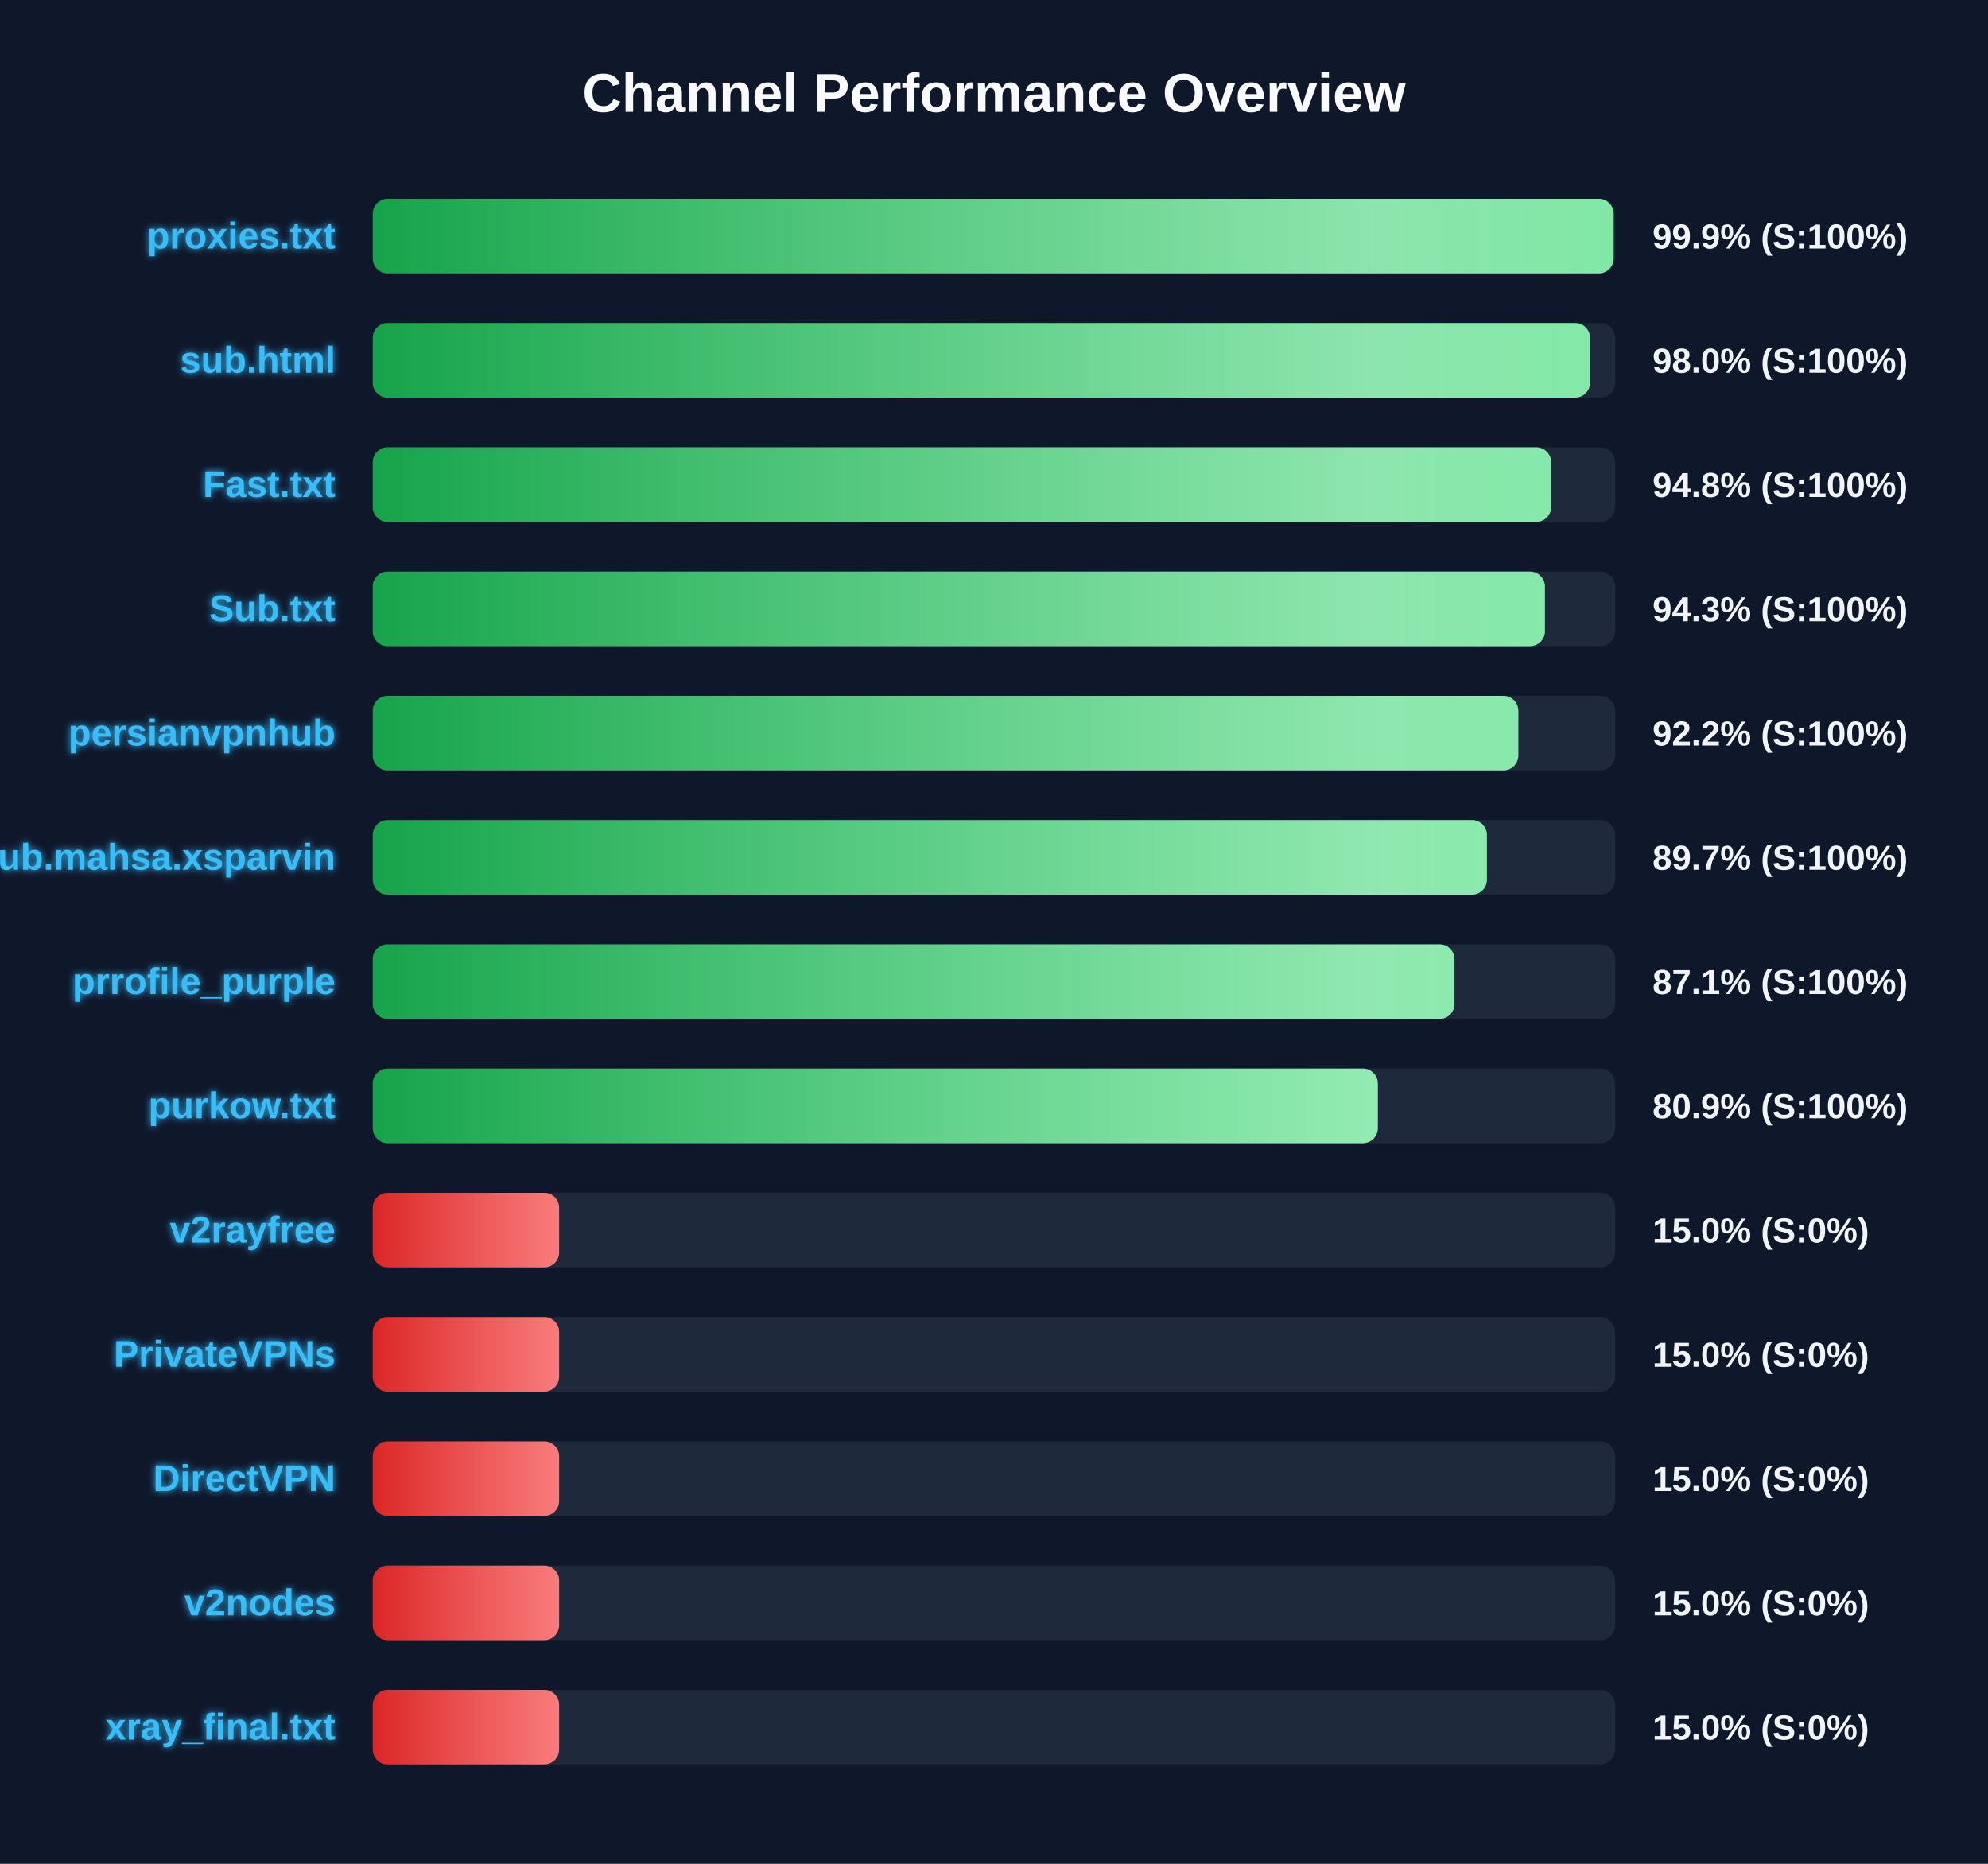
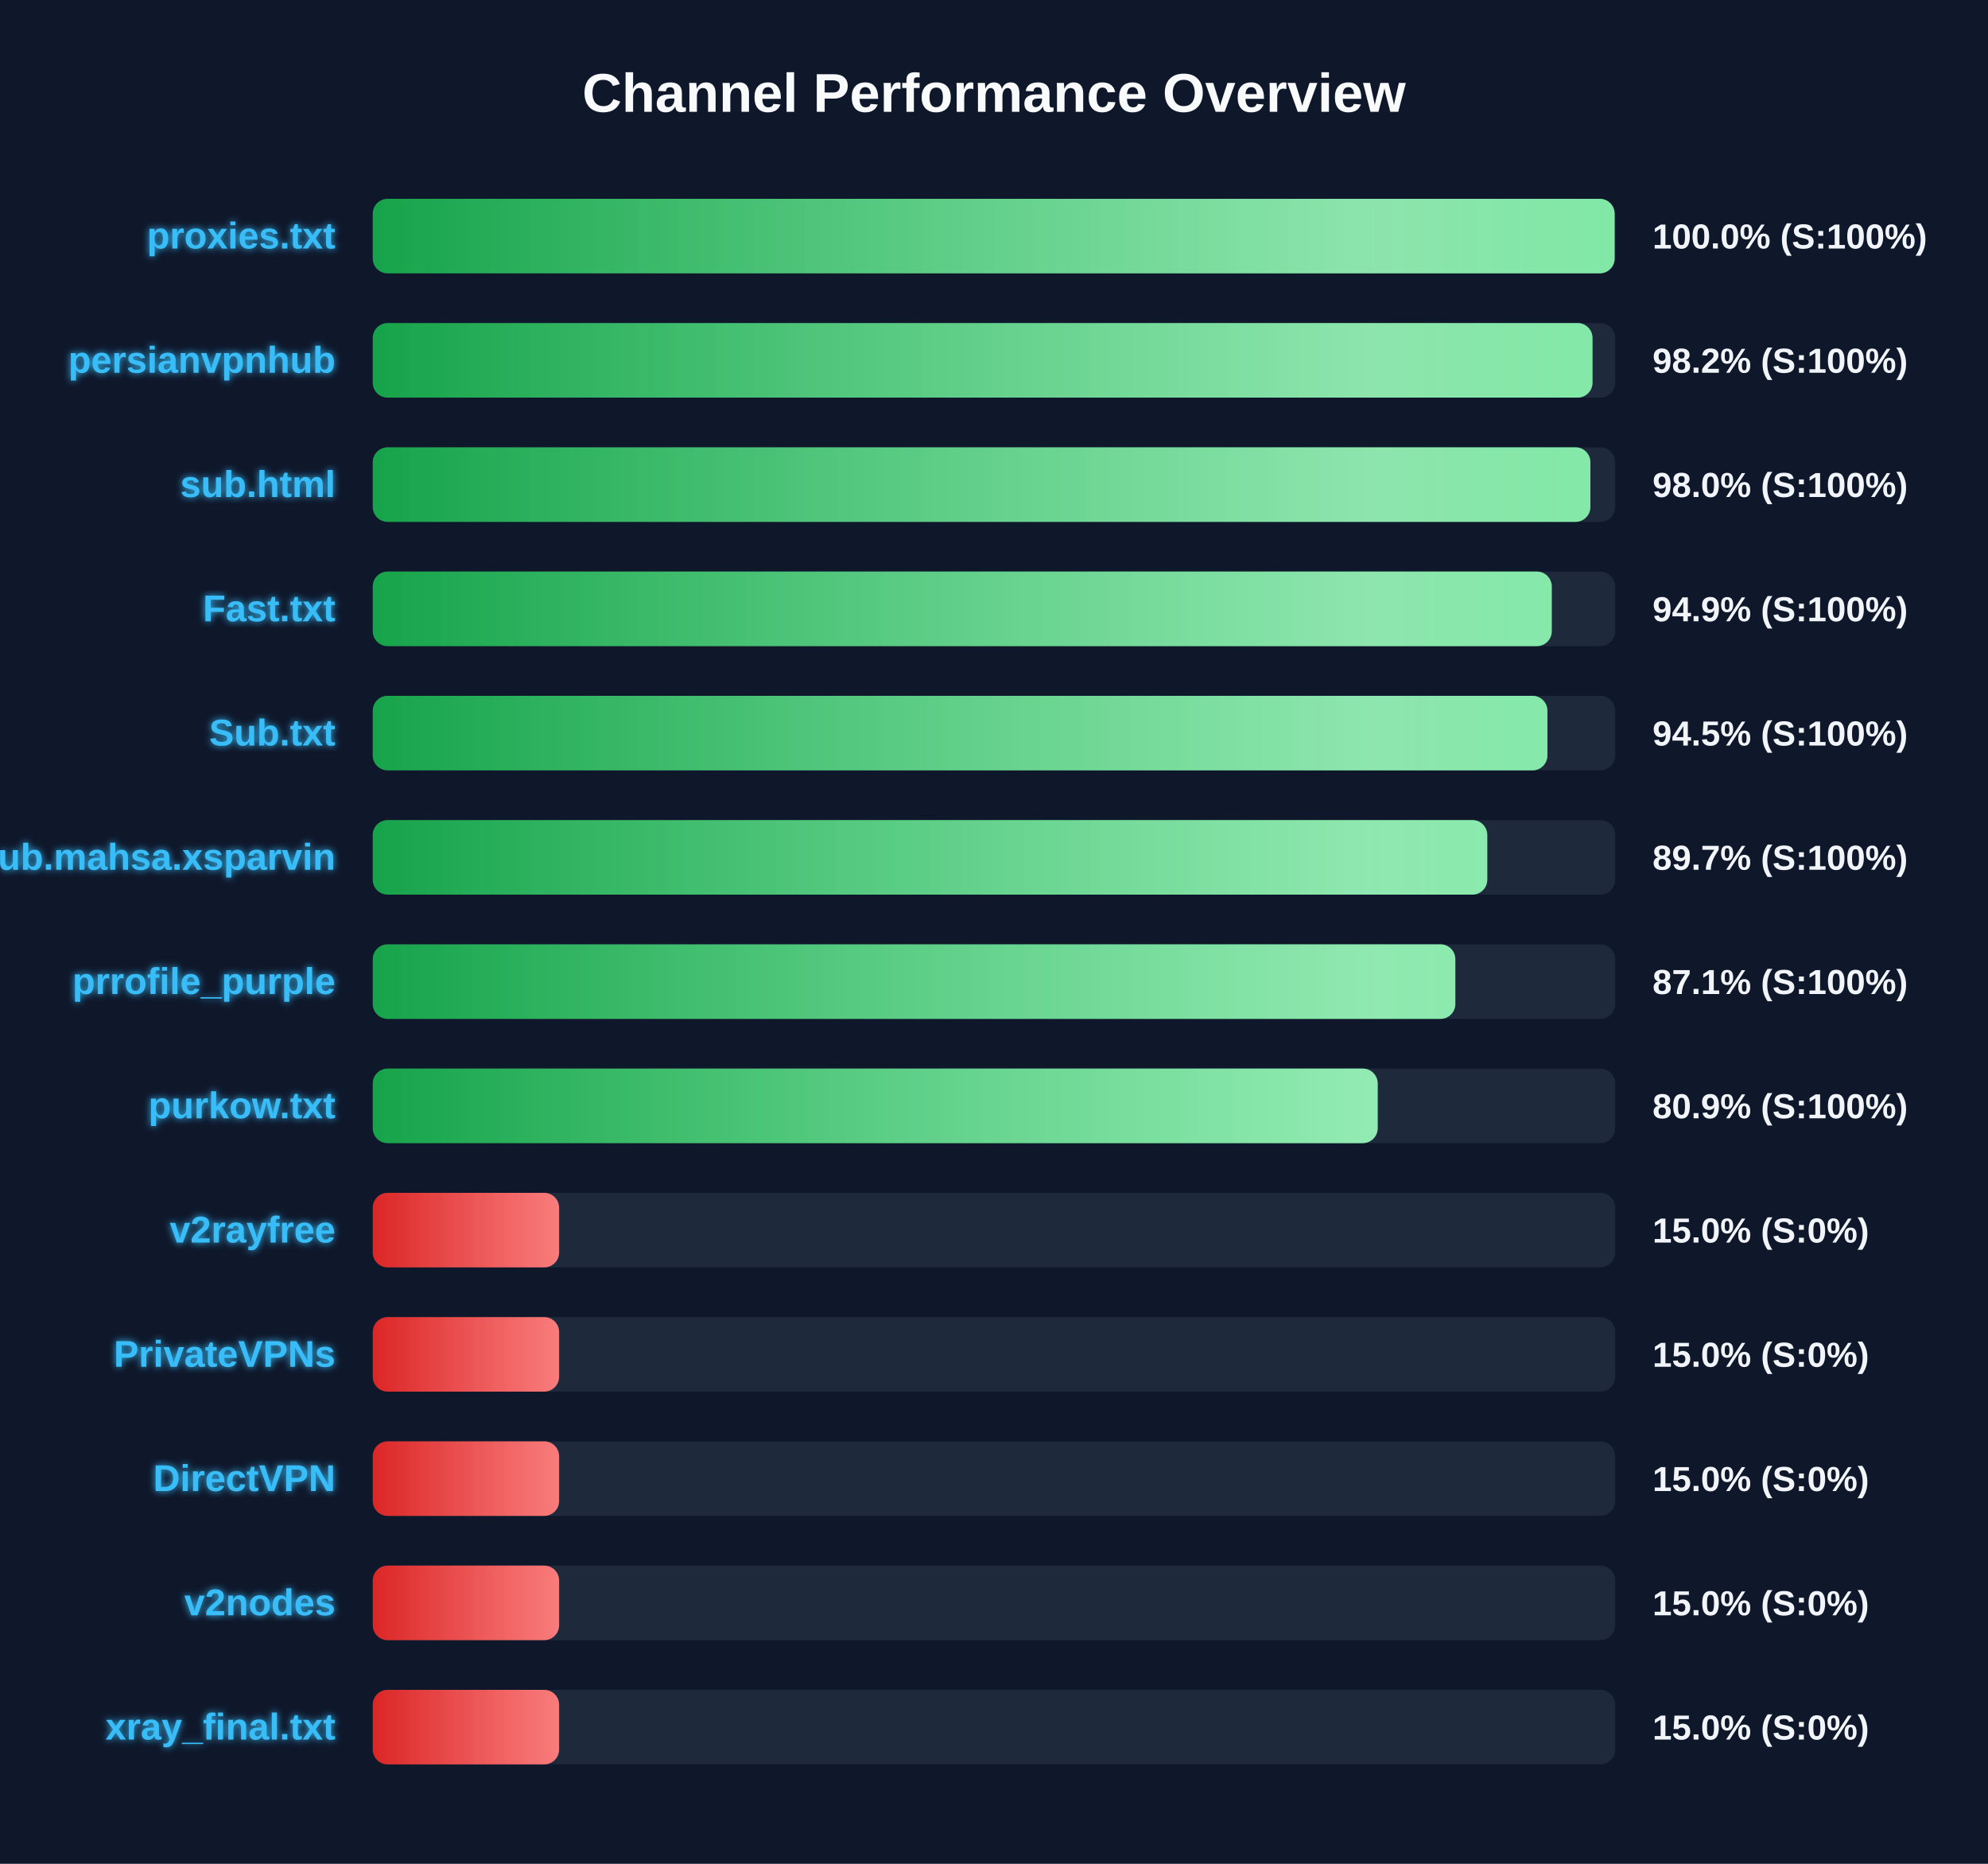
<svg xmlns="http://www.w3.org/2000/svg" width="800" height="750" version="1.1">
  <defs>
    <linearGradient id="grad-green" x1="0%" y1="0%" x2="100%" y2="0%">
      <stop offset="0%" stop-color="#16a34a" />
      <stop offset="100%" stop-color="#4ade80" />
    </linearGradient>
    <linearGradient id="grad-yellow" x1="0%" y1="0%" x2="100%" y2="0%">
      <stop offset="0%" stop-color="#ca8a04" />
      <stop offset="100%" stop-color="#fde047" />
    </linearGradient>
    <linearGradient id="grad-red" x1="0%" y1="0%" x2="100%" y2="0%">
      <stop offset="0%" stop-color="#dc2626" />
      <stop offset="100%" stop-color="#f87171" />
    </linearGradient>
    <linearGradient id="shimmer" x1="0%" y1="0%" x2="100%" y2="0%">
      <stop offset="0%" stop-color="rgba(255,255,255,0)" />
      <stop offset="50%" stop-color="rgba(255,255,255,0.4)" />
      <stop offset="100%" stop-color="rgba(255,255,255,0)" />
    </linearGradient>
    <filter id="glow" x="-20%" y="-20%" width="140%" height="140%">
      <feGaussianBlur stdDeviation="1.5" result="blur" />
      <feComposite in="SourceGraphic" in2="blur" operator="over" />
    </filter>
  </defs>
  <style>
        .bg-rect { fill: #0f172a; }
        .title { font: bold 22px 'Segoe UI', Arial, sans-serif; fill: #f8fafc; }
        .row { font: bold 15px 'Segoe UI', Arial, sans-serif; fill: #38bdf8; filter: url(#glow); }
        .score { font: bold 14px 'Segoe UI', Arial, sans-serif; fill: #f1f5f9; }
        @keyframes shimmer-anim {
            0% { transform: translateX(-100%); }
            100% { transform: translateX(200%); }
        }
        .shimmer-rect {
            animation: shimmer-anim 2.5s infinite linear;
        }
    </style>
  <rect width="100%" height="100%" class="bg-rect" />
  <text x="400" y="45" text-anchor="middle" class="title">Channel Performance Overview</text>
  <rect x="150" y="80" width="500" height="30" fill="#1e293b" rx="6" />
  <clipPath id="clip-0">
-     <rect x="150" y="80" width="499.35" height="30" rx="6" />
+     <rect x="150" y="80" width="499.75" height="30" rx="6" />
  </clipPath>
-   <rect x="150" y="80" width="499.35" height="30" fill="url(#grad-green)" rx="6" />
+   <rect x="150" y="80" width="499.75" height="30" fill="url(#grad-green)" rx="6" />
  <g clip-path="url(#clip-0)">
    <rect x="150" y="80" width="100%" height="30" fill="url(#shimmer)" class="shimmer-rect" />
  </g>
  <text x="135" y="100" text-anchor="end" class="row">proxies.txt</text>
-   <text x="665" y="100" text-anchor="start" class="score">99.9% (S:100%)</text>
+   <text x="665" y="100" text-anchor="start" class="score">100.0% (S:100%)</text>
  <rect x="150" y="130" width="500" height="30" fill="#1e293b" rx="6" />
  <clipPath id="clip-1">
-     <rect x="150" y="130" width="489.85" height="30" rx="6" />
+     <rect x="150" y="130" width="490.85" height="30" rx="6" />
  </clipPath>
-   <rect x="150" y="130" width="489.85" height="30" fill="url(#grad-green)" rx="6" />
+   <rect x="150" y="130" width="490.85" height="30" fill="url(#grad-green)" rx="6" />
  <g clip-path="url(#clip-1)">
    <rect x="150" y="130" width="100%" height="30" fill="url(#shimmer)" class="shimmer-rect" />
  </g>
-   <text x="135" y="150" text-anchor="end" class="row">sub.html</text>
-   <text x="665" y="150" text-anchor="start" class="score">98.0% (S:100%)</text>
+   <text x="135" y="150" text-anchor="end" class="row">persianvpnhub</text>
+   <text x="665" y="150" text-anchor="start" class="score">98.2% (S:100%)</text>
  <rect x="150" y="180" width="500" height="30" fill="#1e293b" rx="6" />
  <clipPath id="clip-2">
-     <rect x="150" y="180" width="474.2" height="30" rx="6" />
+     <rect x="150" y="180" width="490.0" height="30" rx="6" />
  </clipPath>
-   <rect x="150" y="180" width="474.2" height="30" fill="url(#grad-green)" rx="6" />
+   <rect x="150" y="180" width="490.0" height="30" fill="url(#grad-green)" rx="6" />
  <g clip-path="url(#clip-2)">
    <rect x="150" y="180" width="100%" height="30" fill="url(#shimmer)" class="shimmer-rect" />
  </g>
-   <text x="135" y="200" text-anchor="end" class="row">Fast.txt</text>
-   <text x="665" y="200" text-anchor="start" class="score">94.8% (S:100%)</text>
+   <text x="135" y="200" text-anchor="end" class="row">sub.html</text>
+   <text x="665" y="200" text-anchor="start" class="score">98.0% (S:100%)</text>
  <rect x="150" y="230" width="500" height="30" fill="#1e293b" rx="6" />
  <clipPath id="clip-3">
-     <rect x="150" y="230" width="471.7" height="30" rx="6" />
+     <rect x="150" y="230" width="474.45" height="30" rx="6" />
  </clipPath>
-   <rect x="150" y="230" width="471.7" height="30" fill="url(#grad-green)" rx="6" />
+   <rect x="150" y="230" width="474.45" height="30" fill="url(#grad-green)" rx="6" />
  <g clip-path="url(#clip-3)">
    <rect x="150" y="230" width="100%" height="30" fill="url(#shimmer)" class="shimmer-rect" />
  </g>
-   <text x="135" y="250" text-anchor="end" class="row">Sub.txt</text>
-   <text x="665" y="250" text-anchor="start" class="score">94.3% (S:100%)</text>
+   <text x="135" y="250" text-anchor="end" class="row">Fast.txt</text>
+   <text x="665" y="250" text-anchor="start" class="score">94.9% (S:100%)</text>
  <rect x="150" y="280" width="500" height="30" fill="#1e293b" rx="6" />
  <clipPath id="clip-4">
-     <rect x="150" y="280" width="461.0" height="30" rx="6" />
+     <rect x="150" y="280" width="472.7" height="30" rx="6" />
  </clipPath>
-   <rect x="150" y="280" width="461.0" height="30" fill="url(#grad-green)" rx="6" />
+   <rect x="150" y="280" width="472.7" height="30" fill="url(#grad-green)" rx="6" />
  <g clip-path="url(#clip-4)">
    <rect x="150" y="280" width="100%" height="30" fill="url(#shimmer)" class="shimmer-rect" />
  </g>
-   <text x="135" y="300" text-anchor="end" class="row">persianvpnhub</text>
-   <text x="665" y="300" text-anchor="start" class="score">92.2% (S:100%)</text>
+   <text x="135" y="300" text-anchor="end" class="row">Sub.txt</text>
+   <text x="665" y="300" text-anchor="start" class="score">94.5% (S:100%)</text>
  <rect x="150" y="330" width="500" height="30" fill="#1e293b" rx="6" />
  <clipPath id="clip-5">
-     <rect x="150" y="330" width="448.35" height="30" rx="6" />
+     <rect x="150" y="330" width="448.5" height="30" rx="6" />
  </clipPath>
-   <rect x="150" y="330" width="448.35" height="30" fill="url(#grad-green)" rx="6" />
+   <rect x="150" y="330" width="448.5" height="30" fill="url(#grad-green)" rx="6" />
  <g clip-path="url(#clip-5)">
    <rect x="150" y="330" width="100%" height="30" fill="url(#shimmer)" class="shimmer-rect" />
  </g>
  <text x="135" y="350" text-anchor="end" class="row">Sub.mahsa.xsparvin</text>
  <text x="665" y="350" text-anchor="start" class="score">89.7% (S:100%)</text>
  <rect x="150" y="380" width="500" height="30" fill="#1e293b" rx="6" />
  <clipPath id="clip-6">
-     <rect x="150" y="380" width="435.3" height="30" rx="6" />
+     <rect x="150" y="380" width="435.65" height="30" rx="6" />
  </clipPath>
-   <rect x="150" y="380" width="435.3" height="30" fill="url(#grad-green)" rx="6" />
+   <rect x="150" y="380" width="435.65" height="30" fill="url(#grad-green)" rx="6" />
  <g clip-path="url(#clip-6)">
    <rect x="150" y="380" width="100%" height="30" fill="url(#shimmer)" class="shimmer-rect" />
  </g>
  <text x="135" y="400" text-anchor="end" class="row">prrofile_purple</text>
  <text x="665" y="400" text-anchor="start" class="score">87.1% (S:100%)</text>
  <rect x="150" y="430" width="500" height="30" fill="#1e293b" rx="6" />
  <clipPath id="clip-7">
-     <rect x="150" y="430" width="404.45" height="30" rx="6" />
+     <rect x="150" y="430" width="404.4" height="30" rx="6" />
  </clipPath>
-   <rect x="150" y="430" width="404.45" height="30" fill="url(#grad-green)" rx="6" />
+   <rect x="150" y="430" width="404.4" height="30" fill="url(#grad-green)" rx="6" />
  <g clip-path="url(#clip-7)">
    <rect x="150" y="430" width="100%" height="30" fill="url(#shimmer)" class="shimmer-rect" />
  </g>
  <text x="135" y="450" text-anchor="end" class="row">purkow.txt</text>
  <text x="665" y="450" text-anchor="start" class="score">80.9% (S:100%)</text>
  <rect x="150" y="480" width="500" height="30" fill="#1e293b" rx="6" />
  <clipPath id="clip-8">
    <rect x="150" y="480" width="75.0" height="30" rx="6" />
  </clipPath>
  <rect x="150" y="480" width="75.0" height="30" fill="url(#grad-red)" rx="6" />
  <g clip-path="url(#clip-8)">
    <rect x="150" y="480" width="100%" height="30" fill="url(#shimmer)" class="shimmer-rect" />
  </g>
  <text x="135" y="500" text-anchor="end" class="row">v2rayfree</text>
  <text x="665" y="500" text-anchor="start" class="score">15.0% (S:0%)</text>
  <rect x="150" y="530" width="500" height="30" fill="#1e293b" rx="6" />
  <clipPath id="clip-9">
    <rect x="150" y="530" width="75.0" height="30" rx="6" />
  </clipPath>
  <rect x="150" y="530" width="75.0" height="30" fill="url(#grad-red)" rx="6" />
  <g clip-path="url(#clip-9)">
    <rect x="150" y="530" width="100%" height="30" fill="url(#shimmer)" class="shimmer-rect" />
  </g>
  <text x="135" y="550" text-anchor="end" class="row">PrivateVPNs</text>
  <text x="665" y="550" text-anchor="start" class="score">15.0% (S:0%)</text>
  <rect x="150" y="580" width="500" height="30" fill="#1e293b" rx="6" />
  <clipPath id="clip-10">
    <rect x="150" y="580" width="75.0" height="30" rx="6" />
  </clipPath>
  <rect x="150" y="580" width="75.0" height="30" fill="url(#grad-red)" rx="6" />
  <g clip-path="url(#clip-10)">
    <rect x="150" y="580" width="100%" height="30" fill="url(#shimmer)" class="shimmer-rect" />
  </g>
  <text x="135" y="600" text-anchor="end" class="row">DirectVPN</text>
  <text x="665" y="600" text-anchor="start" class="score">15.0% (S:0%)</text>
  <rect x="150" y="630" width="500" height="30" fill="#1e293b" rx="6" />
  <clipPath id="clip-11">
    <rect x="150" y="630" width="75.0" height="30" rx="6" />
  </clipPath>
  <rect x="150" y="630" width="75.0" height="30" fill="url(#grad-red)" rx="6" />
  <g clip-path="url(#clip-11)">
    <rect x="150" y="630" width="100%" height="30" fill="url(#shimmer)" class="shimmer-rect" />
  </g>
  <text x="135" y="650" text-anchor="end" class="row">v2nodes</text>
  <text x="665" y="650" text-anchor="start" class="score">15.0% (S:0%)</text>
  <rect x="150" y="680" width="500" height="30" fill="#1e293b" rx="6" />
  <clipPath id="clip-12">
    <rect x="150" y="680" width="75.0" height="30" rx="6" />
  </clipPath>
  <rect x="150" y="680" width="75.0" height="30" fill="url(#grad-red)" rx="6" />
  <g clip-path="url(#clip-12)">
    <rect x="150" y="680" width="100%" height="30" fill="url(#shimmer)" class="shimmer-rect" />
  </g>
  <text x="135" y="700" text-anchor="end" class="row">xray_final.txt</text>
  <text x="665" y="700" text-anchor="start" class="score">15.0% (S:0%)</text>
</svg>
